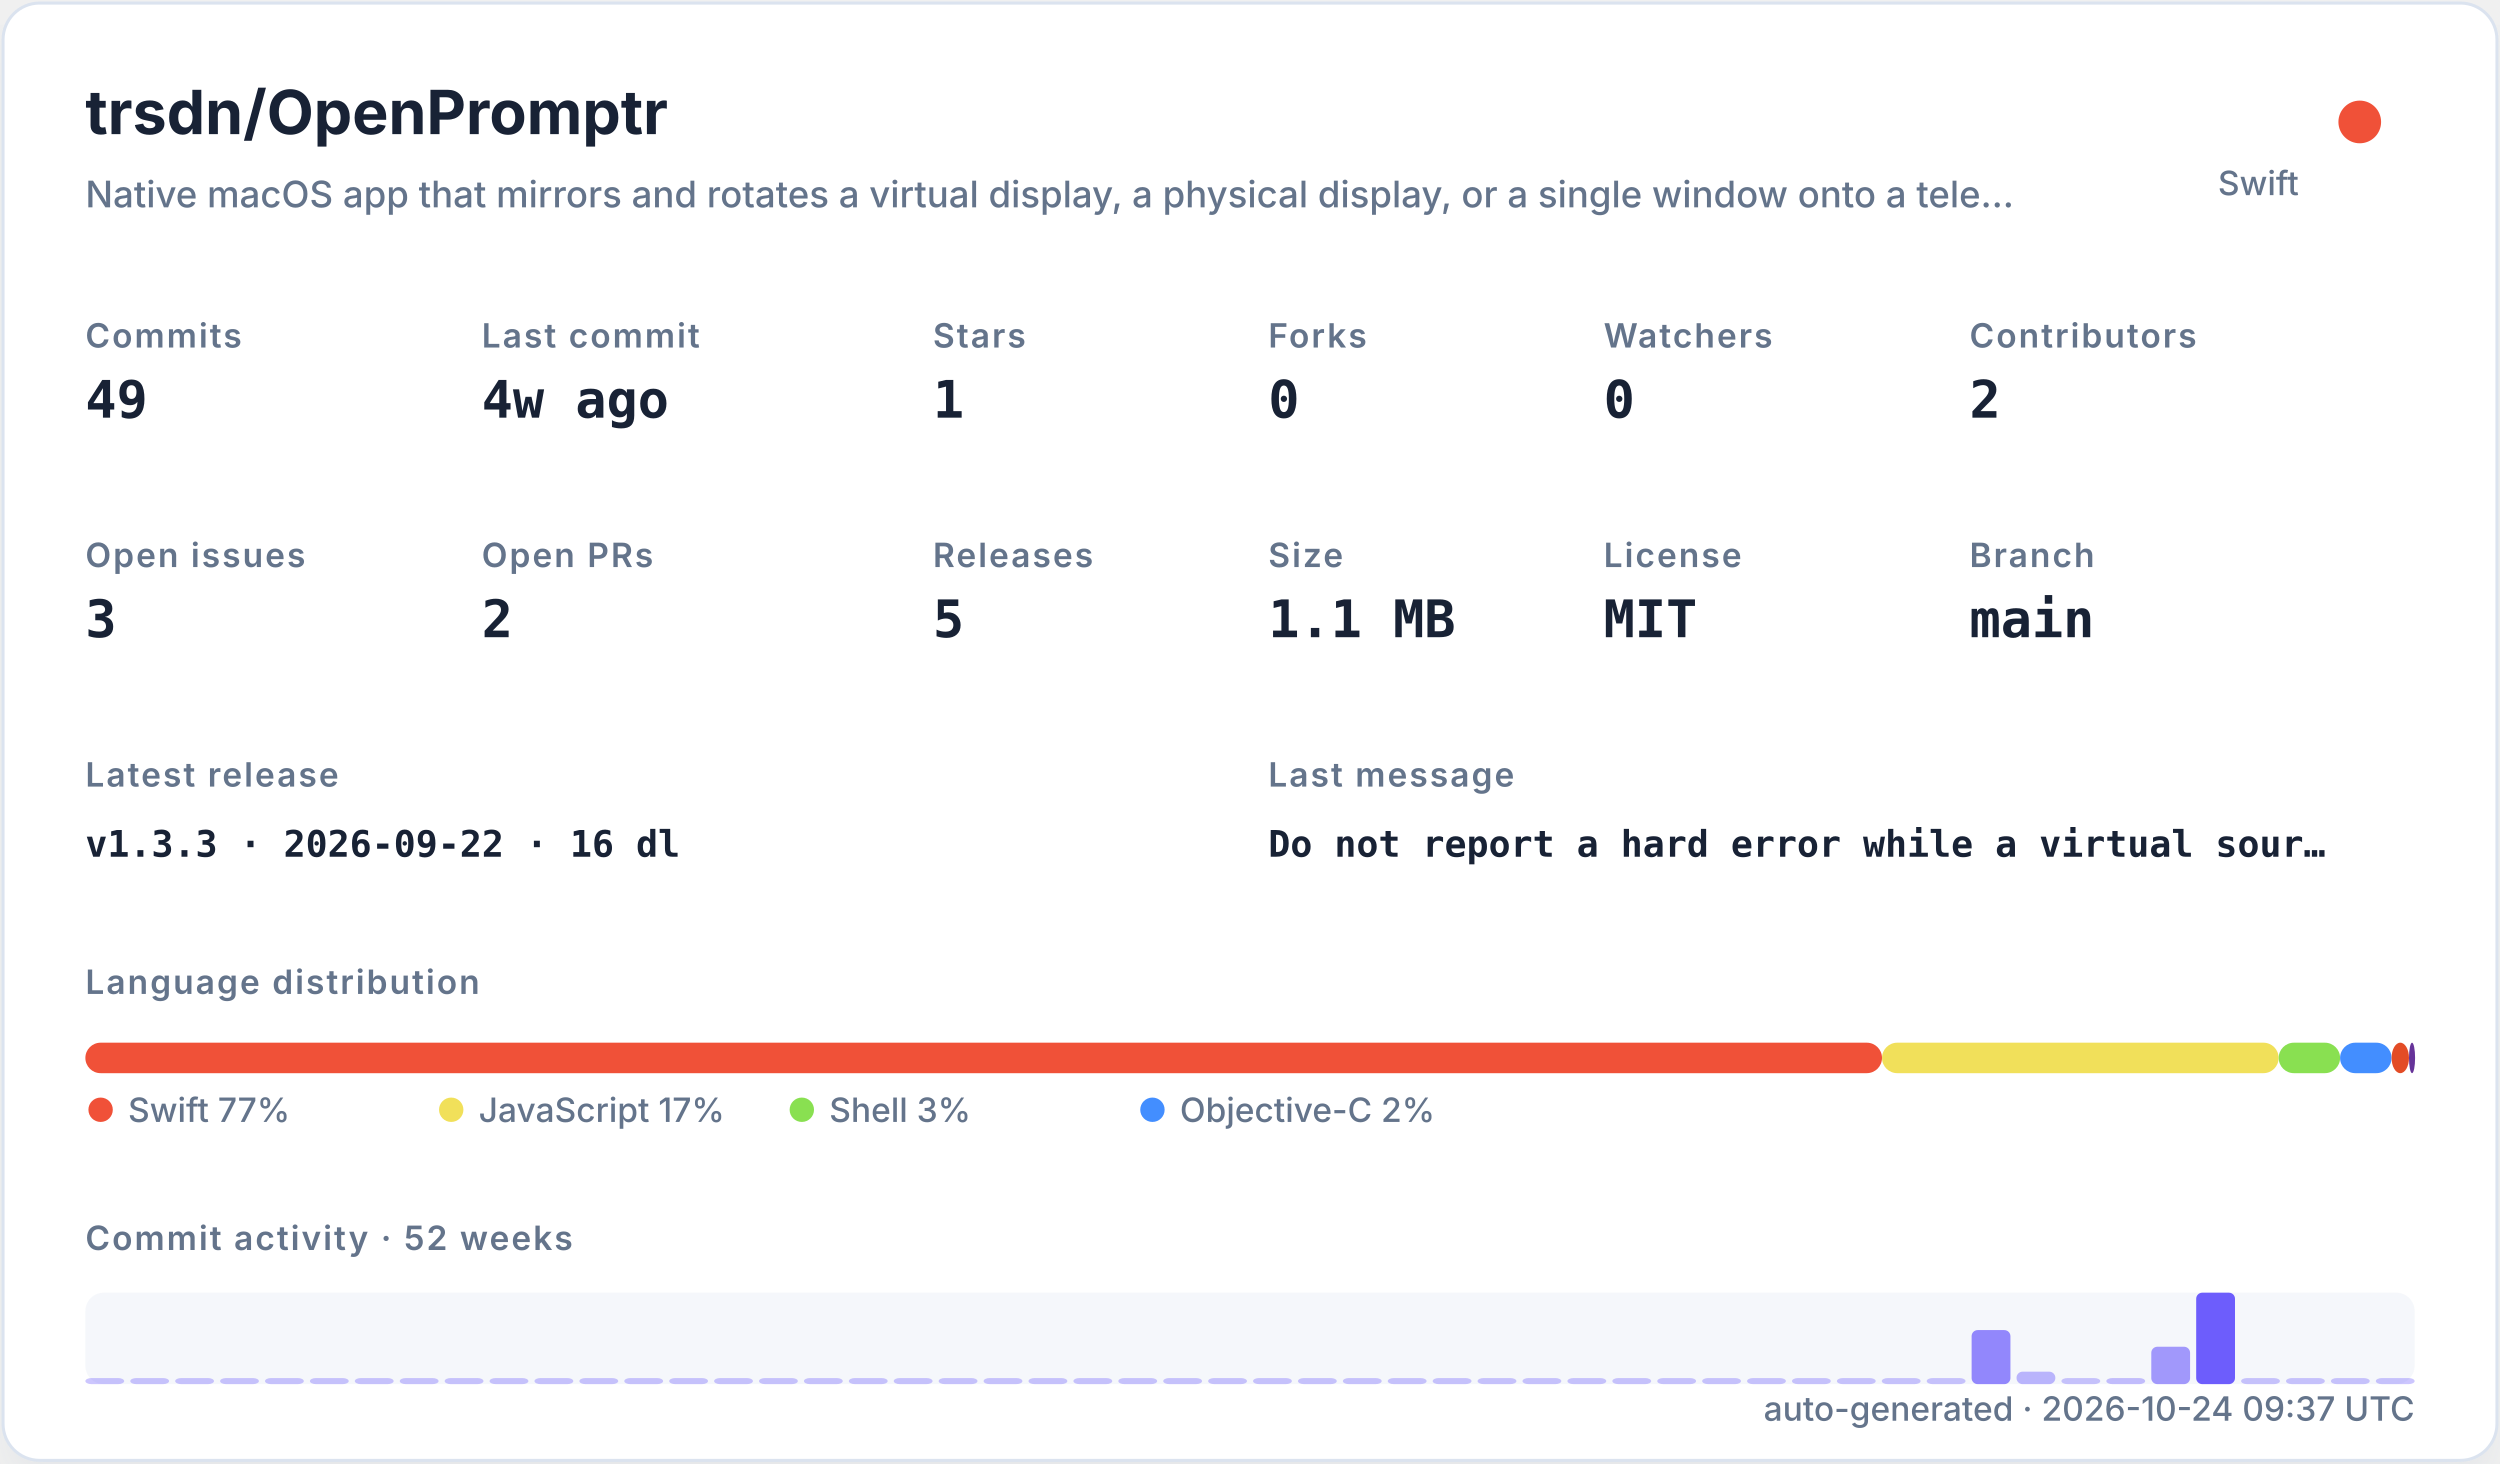
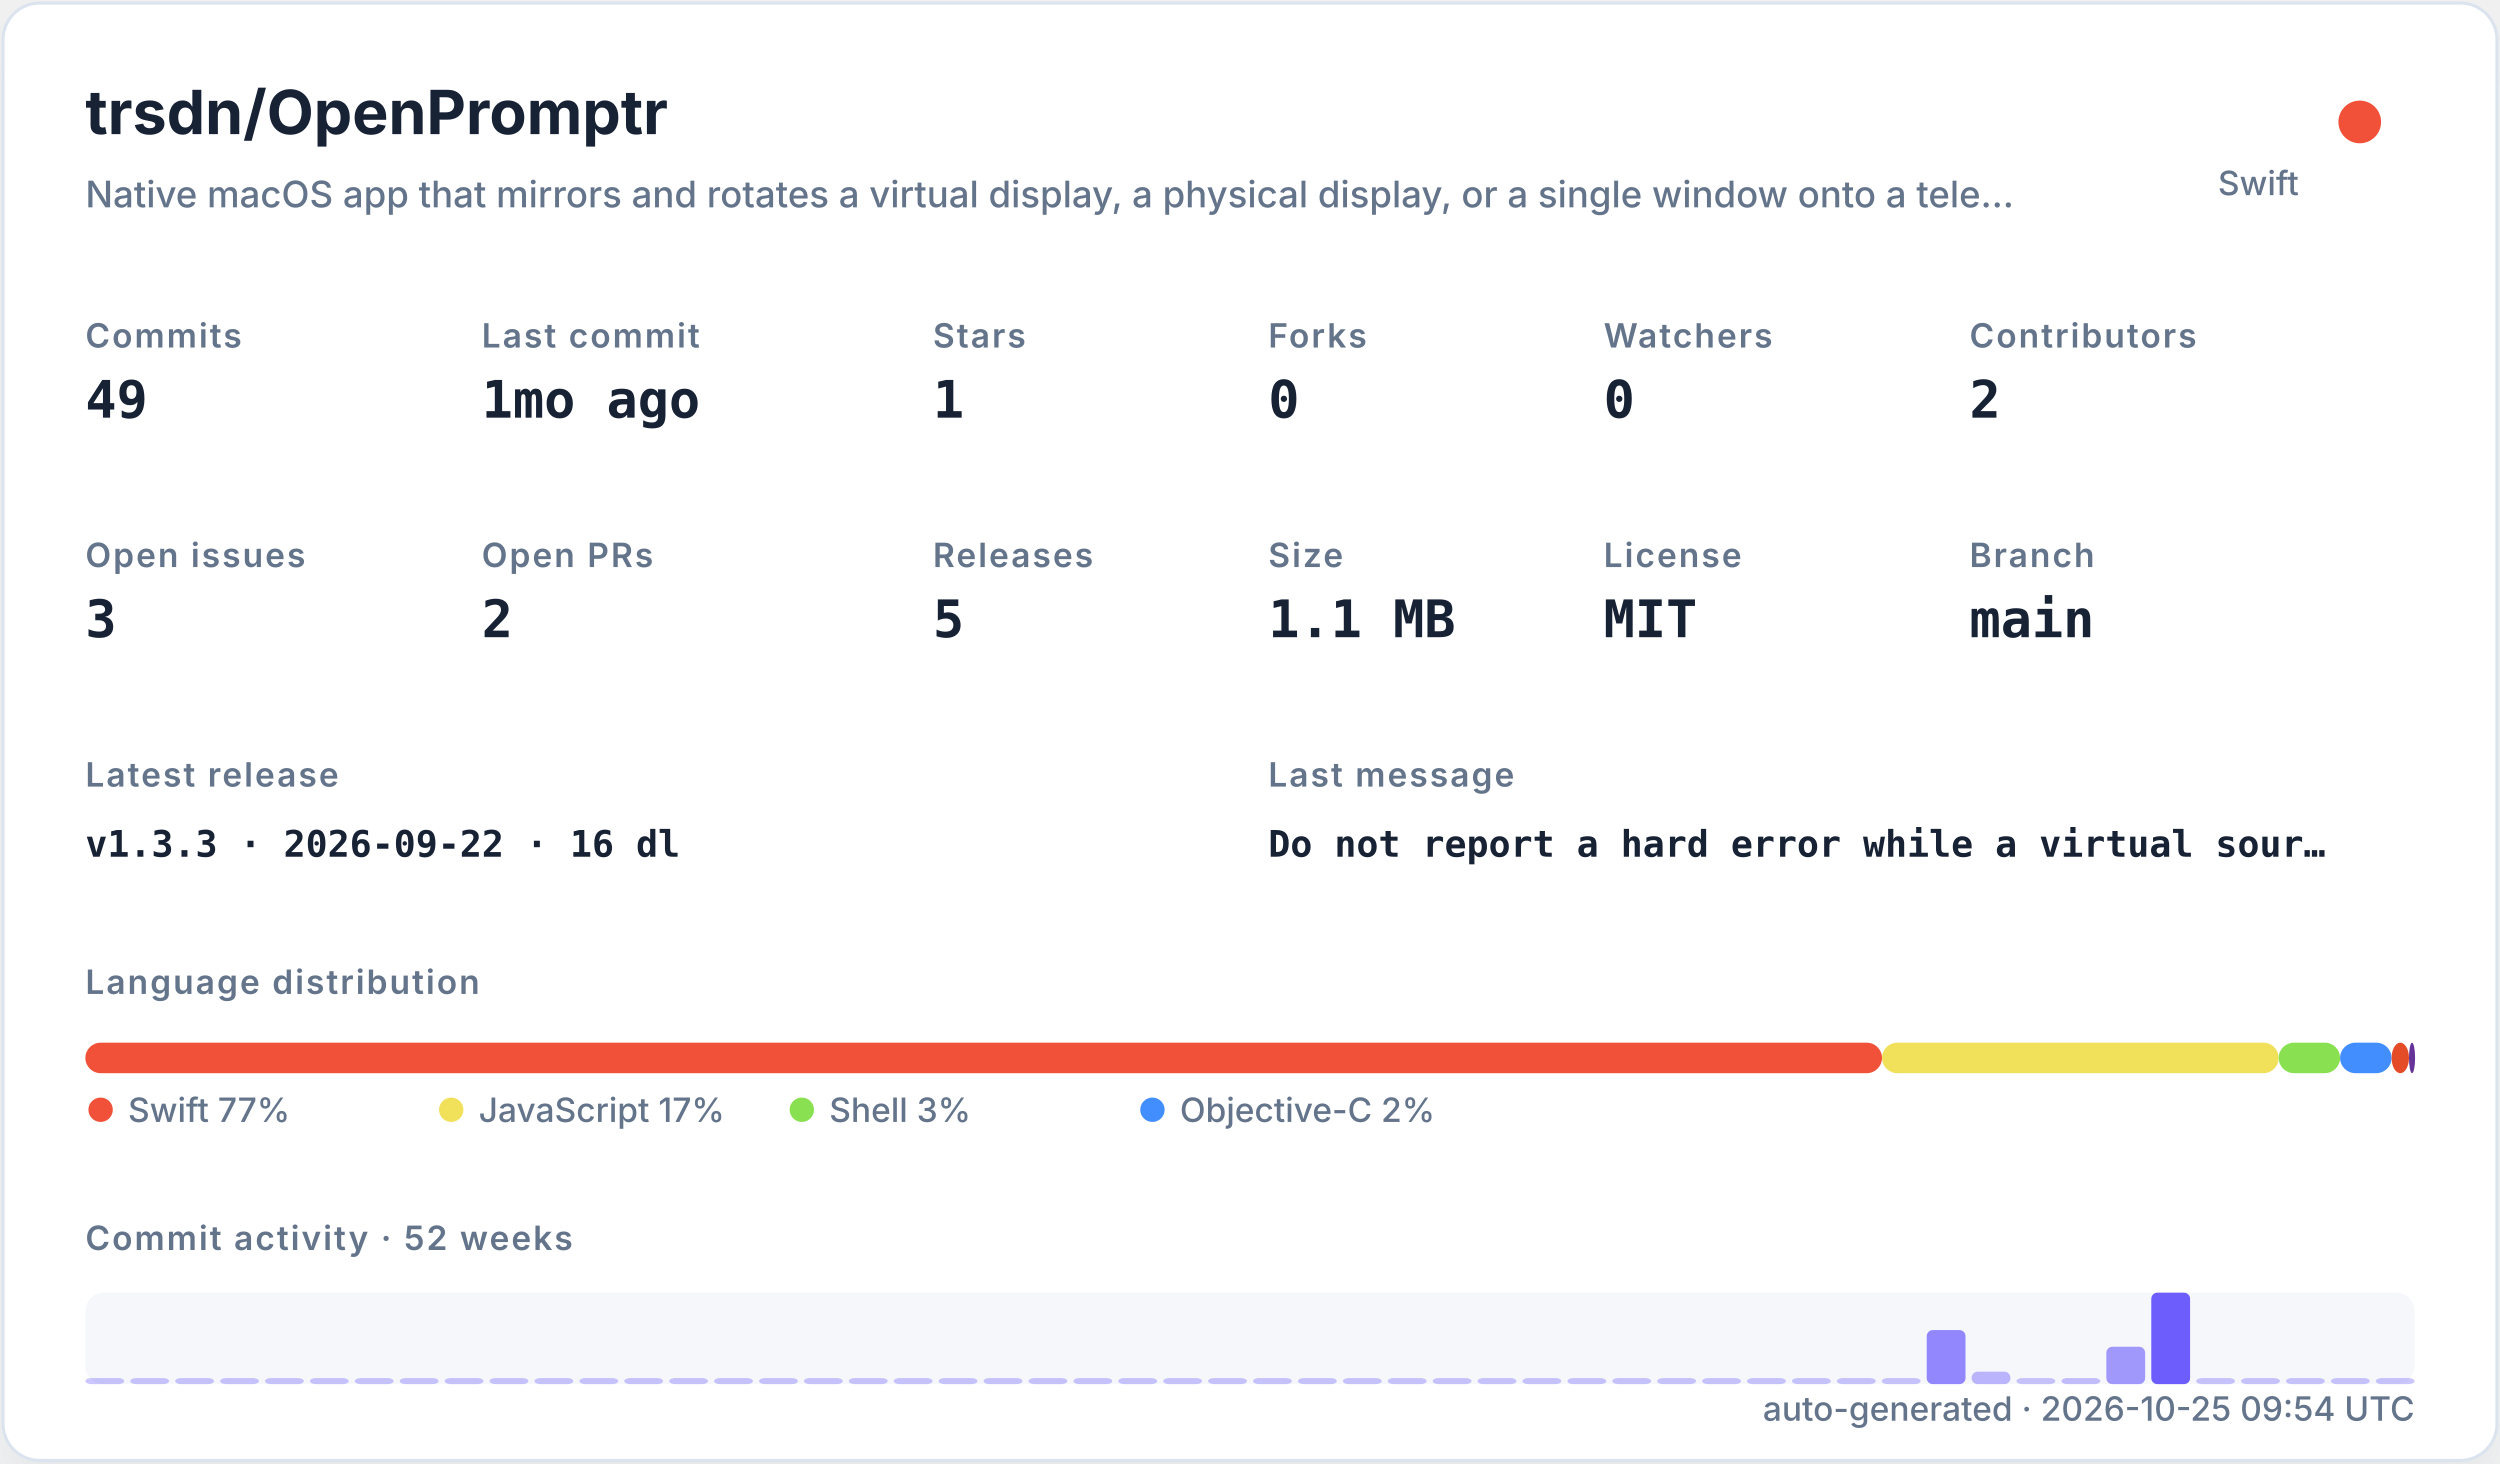
<svg xmlns="http://www.w3.org/2000/svg" width="820" height="480" viewBox="0 0 820 480" role="img">
  <defs>
    <filter id="shadow" x="-10%" y="-10%" width="120%" height="120%">
      <feDropShadow dx="0" dy="8" stdDeviation="10" flood-color="#94a3b8" flood-opacity="0.16" />
    </filter>
    <style>
    .title { font: 700 20px -apple-system,BlinkMacSystemFont,"Segoe UI",sans-serif; fill: #182235; }
    .subtitle { font: 500 12px -apple-system,BlinkMacSystemFont,"Segoe UI",sans-serif; fill: #64748b; }
    .label { font: 600 11px -apple-system,BlinkMacSystemFont,"Segoe UI",sans-serif; fill: #64748b; text-transform: uppercase; letter-spacing: .06em; }
    .value { font: 700 17px ui-monospace,SFMono-Regular,Menlo,monospace; fill: #182235; }
    .small { font: 500 11px -apple-system,BlinkMacSystemFont,"Segoe UI",sans-serif; fill: #64748b; }
    .tiny { font: 500 10px -apple-system,BlinkMacSystemFont,"Segoe UI",sans-serif; fill: #64748b; }
    .mono { font: 650 12px ui-monospace,SFMono-Regular,Menlo,monospace; fill: #182235; }
  </style>
  </defs>
  <rect x="1" y="1" width="818" height="478" rx="12" fill="#ffffff" stroke="#dbe3ef" filter="url(#shadow)" />
  <text x="28" y="44" class="title">trsdn/OpenPromptr</text>
  <text x="28" y="68" class="subtitle">Native macOS app that mirrors and rotates a virtual display, a physical display, or a single window onto a tele…</text>
  <circle cx="774" cy="40" r="7" fill="#F05138" />
  <text x="754" y="64" text-anchor="end" class="small">Swift</text>
  <text x="28" y="114" class="label">Commits</text>
  <text x="28" y="137" class="value">49</text>
  <text x="158" y="114" class="label">Last commit</text>
-   <text x="158" y="137" class="value">4w ago</text>
+   <text x="158" y="137" class="value">1mo ago</text>
  <text x="306" y="114" class="label">Stars</text>
  <text x="306" y="137" class="value">1</text>
  <text x="416" y="114" class="label">Forks</text>
  <text x="416" y="137" class="value">0</text>
  <text x="526" y="114" class="label">Watchers</text>
  <text x="526" y="137" class="value">0</text>
  <text x="646" y="114" class="label">Contributors</text>
  <text x="646" y="137" class="value">2</text>
  <text x="28" y="186" class="label">Open issues</text>
  <text x="28" y="209" class="value">3</text>
  <text x="158" y="186" class="label">Open PRs</text>
  <text x="158" y="209" class="value">2</text>
  <text x="306" y="186" class="label">Releases</text>
  <text x="306" y="209" class="value">5</text>
  <text x="416" y="186" class="label">Size</text>
  <text x="416" y="209" class="value">1.1 MB</text>
  <text x="526" y="186" class="label">License</text>
  <text x="526" y="209" class="value">MIT</text>
  <text x="646" y="186" class="label">Branch</text>
  <text x="646" y="209" class="value">main</text>
  <text x="28" y="258" class="label">Latest release</text>
  <text x="28" y="281" class="mono">v1.3.3 · 2026-09-22 · 16 dl</text>
  <text x="416" y="258" class="label">Last message</text>
  <text x="416" y="281" class="mono">Do not report a hard error while a virtual sour…</text>
  <text x="28" y="326" class="label">Language distribution</text>
  <rect x="28.00" y="342" width="589.30" height="10" rx="5" fill="#F05138" />
  <rect x="617.30" y="342" width="130.10" height="10" rx="5" fill="#f1e05a" />
  <rect x="747.41" y="342" width="20.14" height="10" rx="5" fill="#89e051" />
  <rect x="767.55" y="342" width="16.88" height="10" rx="5" fill="#438eff" />
  <rect x="784.44" y="342" width="5.71" height="10" rx="5" fill="#e34c26" />
  <rect x="790.15" y="342" width="2.00" height="10" rx="5" fill="#663399" />
  <circle cx="33" cy="364" r="4" fill="#F05138" />
  <text x="42" y="368" class="small">Swift 77%</text>
  <circle cx="148" cy="364" r="4" fill="#f1e05a" />
  <text x="157" y="368" class="small">JavaScript 17%</text>
  <circle cx="263" cy="364" r="4" fill="#89e051" />
  <text x="272" y="368" class="small">Shell 3%</text>
  <circle cx="378" cy="364" r="4" fill="#438eff" />
  <text x="387" y="368" class="small">Objective-C 2%</text>
  <text x="28" y="410" class="label">Commit activity · 52 weeks</text>
  <rect x="28" y="424" width="764" height="30" rx="6" fill="#e8edf5" opacity=".42" />
  <rect x="28.00" y="452.00" width="12.73" height="2.00" rx="2" fill="#6d5dfc" opacity="0.35" />
  <rect x="42.73" y="452.00" width="12.73" height="2.00" rx="2" fill="#6d5dfc" opacity="0.35" />
  <rect x="57.46" y="452.00" width="12.73" height="2.00" rx="2" fill="#6d5dfc" opacity="0.35" />
  <rect x="72.19" y="452.00" width="12.73" height="2.00" rx="2" fill="#6d5dfc" opacity="0.35" />
  <rect x="86.92" y="452.00" width="12.73" height="2.00" rx="2" fill="#6d5dfc" opacity="0.35" />
  <rect x="101.65" y="452.00" width="12.73" height="2.00" rx="2" fill="#6d5dfc" opacity="0.35" />
  <rect x="116.38" y="452.00" width="12.73" height="2.00" rx="2" fill="#6d5dfc" opacity="0.35" />
  <rect x="131.12" y="452.00" width="12.73" height="2.00" rx="2" fill="#6d5dfc" opacity="0.35" />
  <rect x="145.85" y="452.00" width="12.73" height="2.00" rx="2" fill="#6d5dfc" opacity="0.35" />
  <rect x="160.58" y="452.00" width="12.73" height="2.00" rx="2" fill="#6d5dfc" opacity="0.35" />
  <rect x="175.31" y="452.00" width="12.73" height="2.00" rx="2" fill="#6d5dfc" opacity="0.35" />
  <rect x="190.04" y="452.00" width="12.73" height="2.00" rx="2" fill="#6d5dfc" opacity="0.35" />
  <rect x="204.77" y="452.00" width="12.73" height="2.00" rx="2" fill="#6d5dfc" opacity="0.35" />
  <rect x="219.50" y="452.00" width="12.73" height="2.00" rx="2" fill="#6d5dfc" opacity="0.35" />
  <rect x="234.23" y="452.00" width="12.73" height="2.00" rx="2" fill="#6d5dfc" opacity="0.35" />
  <rect x="248.96" y="452.00" width="12.73" height="2.00" rx="2" fill="#6d5dfc" opacity="0.35" />
  <rect x="263.69" y="452.00" width="12.73" height="2.00" rx="2" fill="#6d5dfc" opacity="0.35" />
  <rect x="278.42" y="452.00" width="12.73" height="2.00" rx="2" fill="#6d5dfc" opacity="0.35" />
  <rect x="293.15" y="452.00" width="12.73" height="2.00" rx="2" fill="#6d5dfc" opacity="0.35" />
  <rect x="307.88" y="452.00" width="12.73" height="2.00" rx="2" fill="#6d5dfc" opacity="0.35" />
  <rect x="322.62" y="452.00" width="12.73" height="2.00" rx="2" fill="#6d5dfc" opacity="0.35" />
  <rect x="337.35" y="452.00" width="12.73" height="2.00" rx="2" fill="#6d5dfc" opacity="0.35" />
  <rect x="352.08" y="452.00" width="12.73" height="2.00" rx="2" fill="#6d5dfc" opacity="0.35" />
  <rect x="366.81" y="452.00" width="12.73" height="2.00" rx="2" fill="#6d5dfc" opacity="0.35" />
  <rect x="381.54" y="452.00" width="12.73" height="2.00" rx="2" fill="#6d5dfc" opacity="0.35" />
  <rect x="396.27" y="452.00" width="12.73" height="2.00" rx="2" fill="#6d5dfc" opacity="0.35" />
  <rect x="411.00" y="452.00" width="12.73" height="2.00" rx="2" fill="#6d5dfc" opacity="0.35" />
  <rect x="425.73" y="452.00" width="12.73" height="2.00" rx="2" fill="#6d5dfc" opacity="0.35" />
  <rect x="440.46" y="452.00" width="12.73" height="2.00" rx="2" fill="#6d5dfc" opacity="0.35" />
  <rect x="455.19" y="452.00" width="12.73" height="2.00" rx="2" fill="#6d5dfc" opacity="0.35" />
  <rect x="469.92" y="452.00" width="12.73" height="2.00" rx="2" fill="#6d5dfc" opacity="0.35" />
  <rect x="484.65" y="452.00" width="12.73" height="2.00" rx="2" fill="#6d5dfc" opacity="0.35" />
  <rect x="499.38" y="452.00" width="12.73" height="2.00" rx="2" fill="#6d5dfc" opacity="0.35" />
  <rect x="514.12" y="452.00" width="12.73" height="2.00" rx="2" fill="#6d5dfc" opacity="0.35" />
  <rect x="528.85" y="452.00" width="12.73" height="2.00" rx="2" fill="#6d5dfc" opacity="0.35" />
  <rect x="543.58" y="452.00" width="12.73" height="2.00" rx="2" fill="#6d5dfc" opacity="0.35" />
  <rect x="558.31" y="452.00" width="12.73" height="2.00" rx="2" fill="#6d5dfc" opacity="0.35" />
  <rect x="573.04" y="452.00" width="12.73" height="2.00" rx="2" fill="#6d5dfc" opacity="0.35" />
  <rect x="587.77" y="452.00" width="12.73" height="2.00" rx="2" fill="#6d5dfc" opacity="0.35" />
  <rect x="602.50" y="452.00" width="12.73" height="2.00" rx="2" fill="#6d5dfc" opacity="0.35" />
  <rect x="617.23" y="452.00" width="12.73" height="2.00" rx="2" fill="#6d5dfc" opacity="0.35" />
-   <rect x="631.96" y="452.00" width="12.73" height="2.00" rx="2" fill="#6d5dfc" opacity="0.35" />
-   <rect x="646.69" y="436.27" width="12.73" height="17.73" rx="2" fill="#6d5dfc" opacity="0.73" />
-   <rect x="661.42" y="449.91" width="12.73" height="4.09" rx="2" fill="#6d5dfc" opacity="0.44" />
-   <rect x="676.15" y="452.00" width="12.73" height="2.00" rx="2" fill="#6d5dfc" opacity="0.35" />
-   <rect x="690.88" y="452.00" width="12.73" height="2.00" rx="2" fill="#6d5dfc" opacity="0.38" />
-   <rect x="705.62" y="441.73" width="12.73" height="12.27" rx="2" fill="#6d5dfc" opacity="0.62" />
-   <rect x="720.35" y="424.00" width="12.73" height="30.00" rx="2" fill="#6d5dfc" opacity="1.00" />
+   <rect x="631.96" y="436.27" width="12.73" height="17.73" rx="2" fill="#6d5dfc" opacity="0.73" />
+   <rect x="646.69" y="449.91" width="12.73" height="4.09" rx="2" fill="#6d5dfc" opacity="0.44" />
+   <rect x="661.42" y="452.00" width="12.73" height="2.00" rx="2" fill="#6d5dfc" opacity="0.35" />
+   <rect x="676.15" y="452.00" width="12.73" height="2.00" rx="2" fill="#6d5dfc" opacity="0.38" />
+   <rect x="690.88" y="441.73" width="12.73" height="12.27" rx="2" fill="#6d5dfc" opacity="0.62" />
+   <rect x="705.62" y="424.00" width="12.73" height="30.00" rx="2" fill="#6d5dfc" opacity="1.00" />
+   <rect x="720.35" y="452.00" width="12.73" height="2.00" rx="2" fill="#6d5dfc" opacity="0.35" />
  <rect x="735.08" y="452.00" width="12.73" height="2.00" rx="2" fill="#6d5dfc" opacity="0.35" />
  <rect x="749.81" y="452.00" width="12.73" height="2.00" rx="2" fill="#6d5dfc" opacity="0.35" />
  <rect x="764.54" y="452.00" width="12.73" height="2.00" rx="2" fill="#6d5dfc" opacity="0.35" />
  <rect x="779.27" y="452.00" width="12.73" height="2.00" rx="2" fill="#6d5dfc" opacity="0.35" />
-   <text x="792" y="466" text-anchor="end" class="small">auto-generated · 2026-10-24 09:37 UTC</text>
+   <text x="792" y="466" text-anchor="end" class="small">auto-generated · 2026-10-25 09:54 UTC</text>
</svg>
